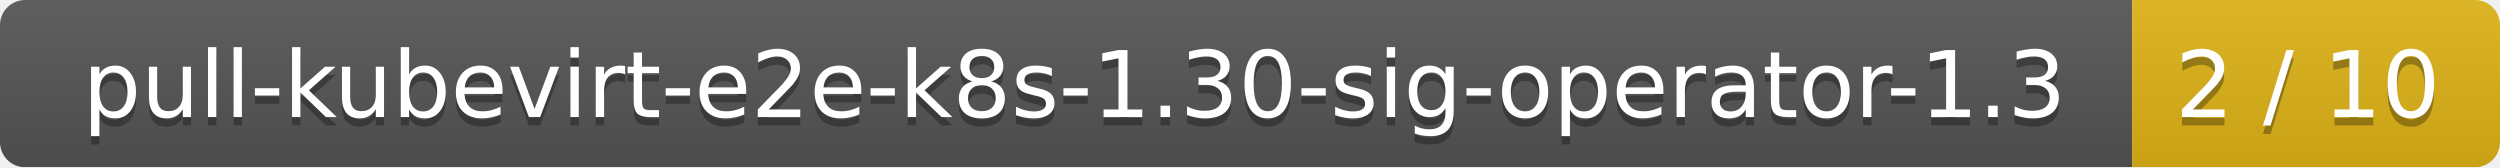
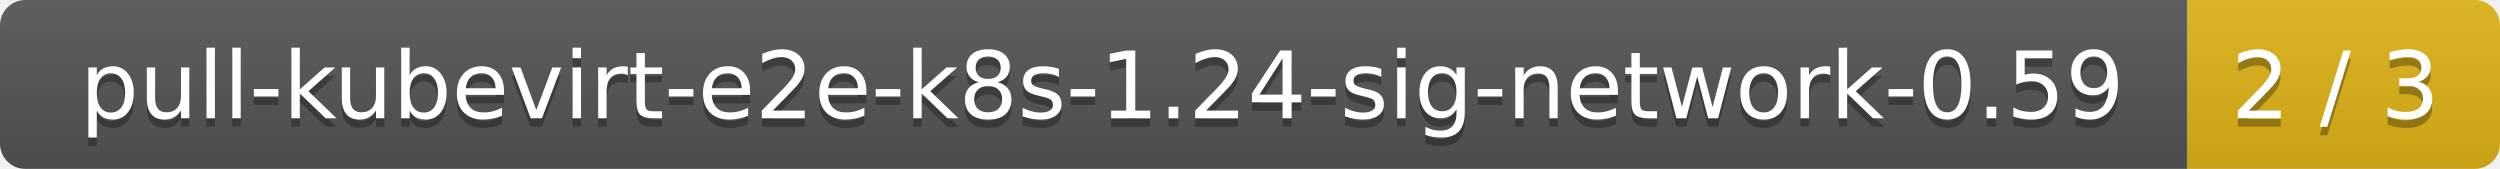
- <svg xmlns="http://www.w3.org/2000/svg" width="299" height="20">
+ <svg xmlns="http://www.w3.org/2000/svg" width="296" height="20">
  <linearGradient id="smooth" x2="0" y2="100%">
    <stop offset="0" stop-color="#bbb" stop-opacity=".1" />
    <stop offset="1" stop-opacity=".1" />
  </linearGradient>
  <mask id="round">
-     <rect width="299" height="20" rx="3" fill="#fff" />
+     <rect width="296" height="20" rx="3" fill="#fff" />
  </mask>
  <g mask="url(#round)">
-     <rect width="255" height="20" fill="#555" />
-     <rect x="255" width="44" height="20" fill="#dfb317" />
-     <rect width="299" height="20" fill="url(#smooth)" />
+     <rect width="259" height="20" fill="#555" />
+     <rect x="259" width="37" height="20" fill="#dfb317" />
+     <rect width="296" height="20" fill="url(#smooth)" />
  </g>
  <g fill="#fff" text-anchor="middle" font-family="DejaVu Sans,Verdana,Geneva,sans-serif" font-size="11">
-     <text x="128.5" y="15" fill="#010101" fill-opacity=".3">pull-kubevirt-e2e-k8s-1.30-sig-operator-1.3</text>
-     <text x="128.5" y="14">pull-kubevirt-e2e-k8s-1.30-sig-operator-1.3</text>
-     <text x="276" y="15" fill="#010101" fill-opacity=".3">2 / 10</text>
-     <text x="276" y="14">2 / 10</text>
+     <text x="130.5" y="15" fill="#010101" fill-opacity=".3">pull-kubevirt-e2e-k8s-1.24-sig-network-0.59</text>
+     <text x="130.5" y="14">pull-kubevirt-e2e-k8s-1.24-sig-network-0.59</text>
+     <text x="276.5" y="15" fill="#010101" fill-opacity=".3">2 / 3</text>
+     <text x="276.5" y="14">2 / 3</text>
  </g>
</svg>
